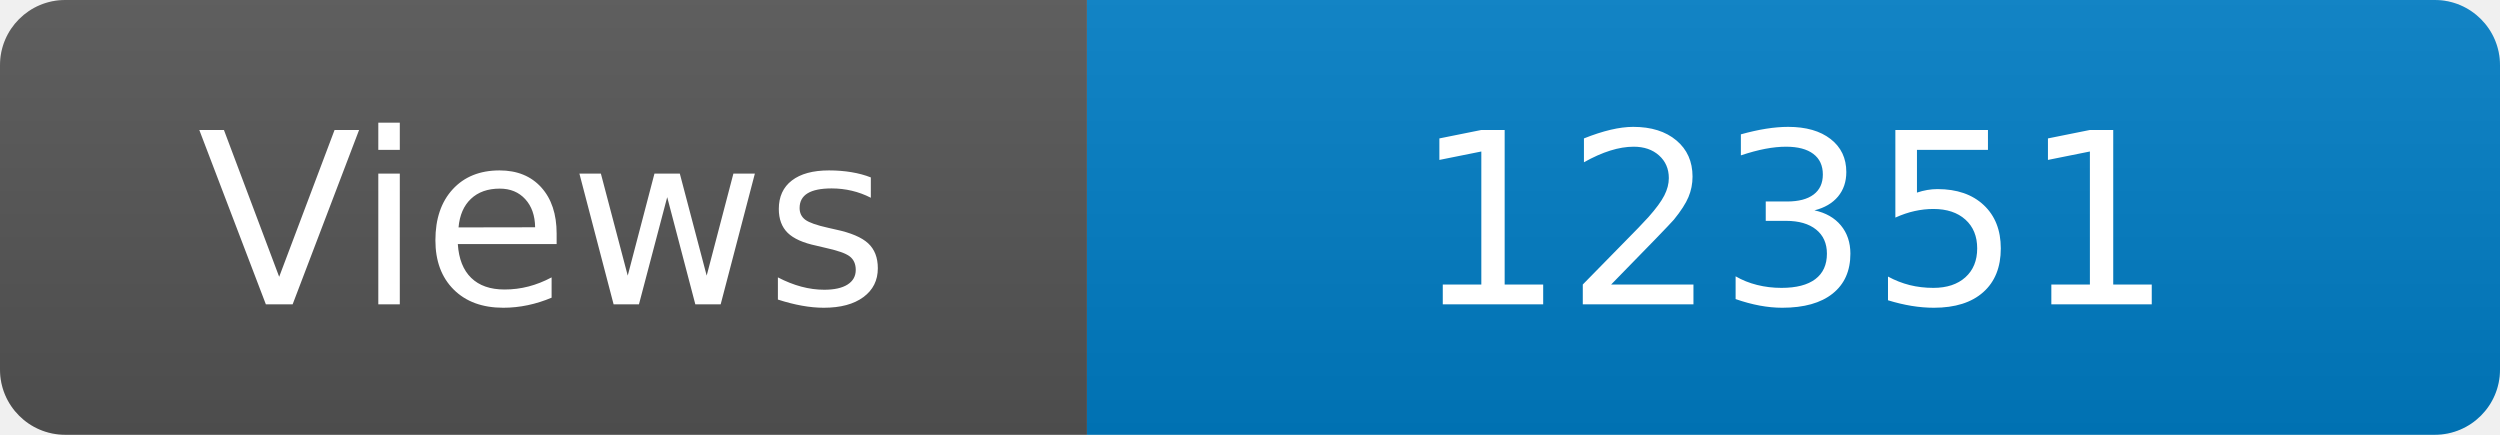
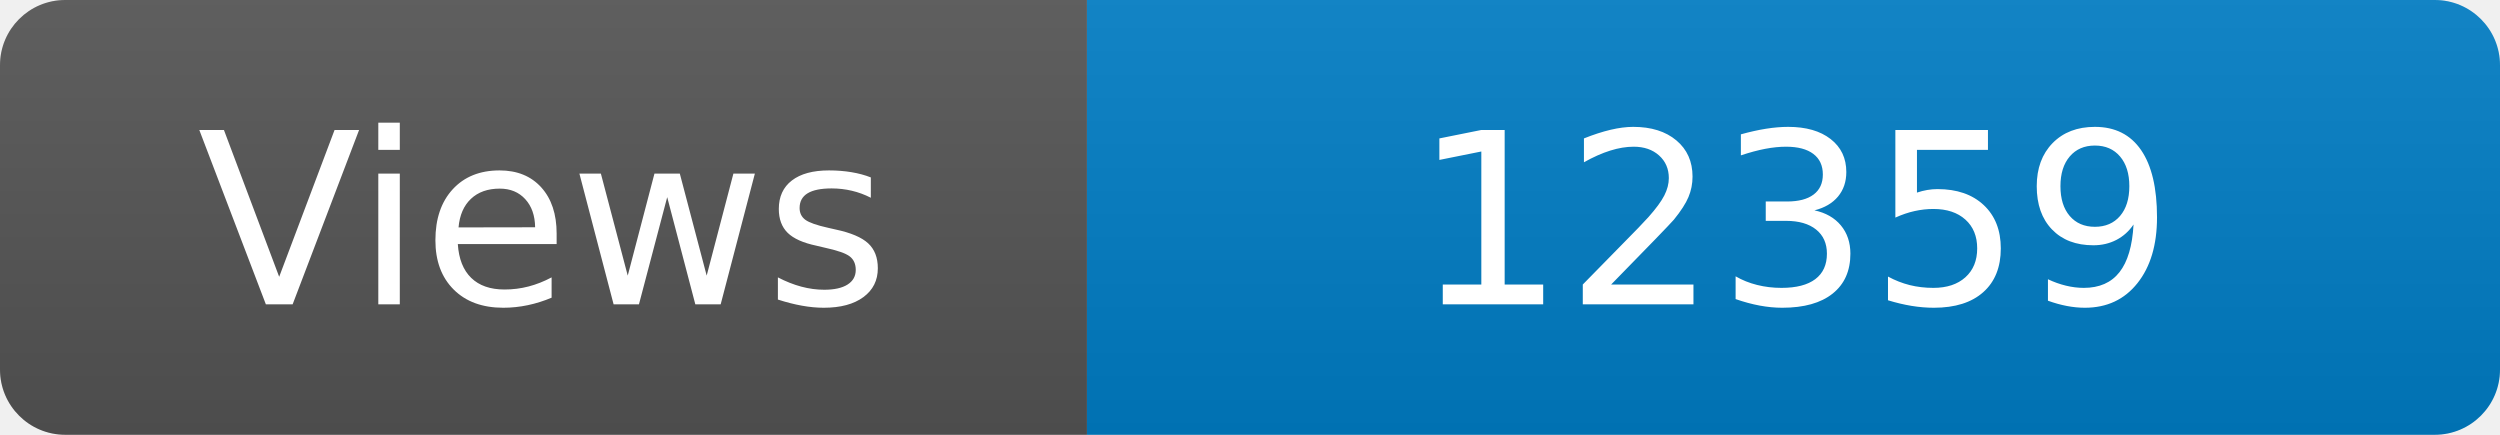
<svg xmlns="http://www.w3.org/2000/svg" width="115" height="20" role="img" aria-label="Maintained?: yes">
  <linearGradient id="s" x2="0" y2="100%">
    <stop offset="0" stop-color="#bbb" stop-opacity=".1" />
    <stop offset="1" stop-opacity=".1" />
  </linearGradient>
  <clipPath id="r">
    <rect width="115" height="20" rx="3" fill="#fff" />
  </clipPath>
  <g clip-path="url(#r)">
    <rect width="50" height="20" fill="#555" />
    <rect x="50" width="160" height="20" fill="#007ec6" />
    <rect width="115" height="20" fill="url(#s)" />
  </g>
  <g fill="#fff" text-anchor="middle" font-family="Verdana,Geneva,DejaVu Sans,sans-serif" font-size="110">
    <text x="250" y="140" transform="scale(.1)" fill="#fff">Views</text>
-     <text x="825" y="140" transform="scale(.1)" fill="#fff">12351</text>
+     <text x="825" y="140" transform="scale(.1)" fill="#fff">12359</text>
  </g>
</svg>
